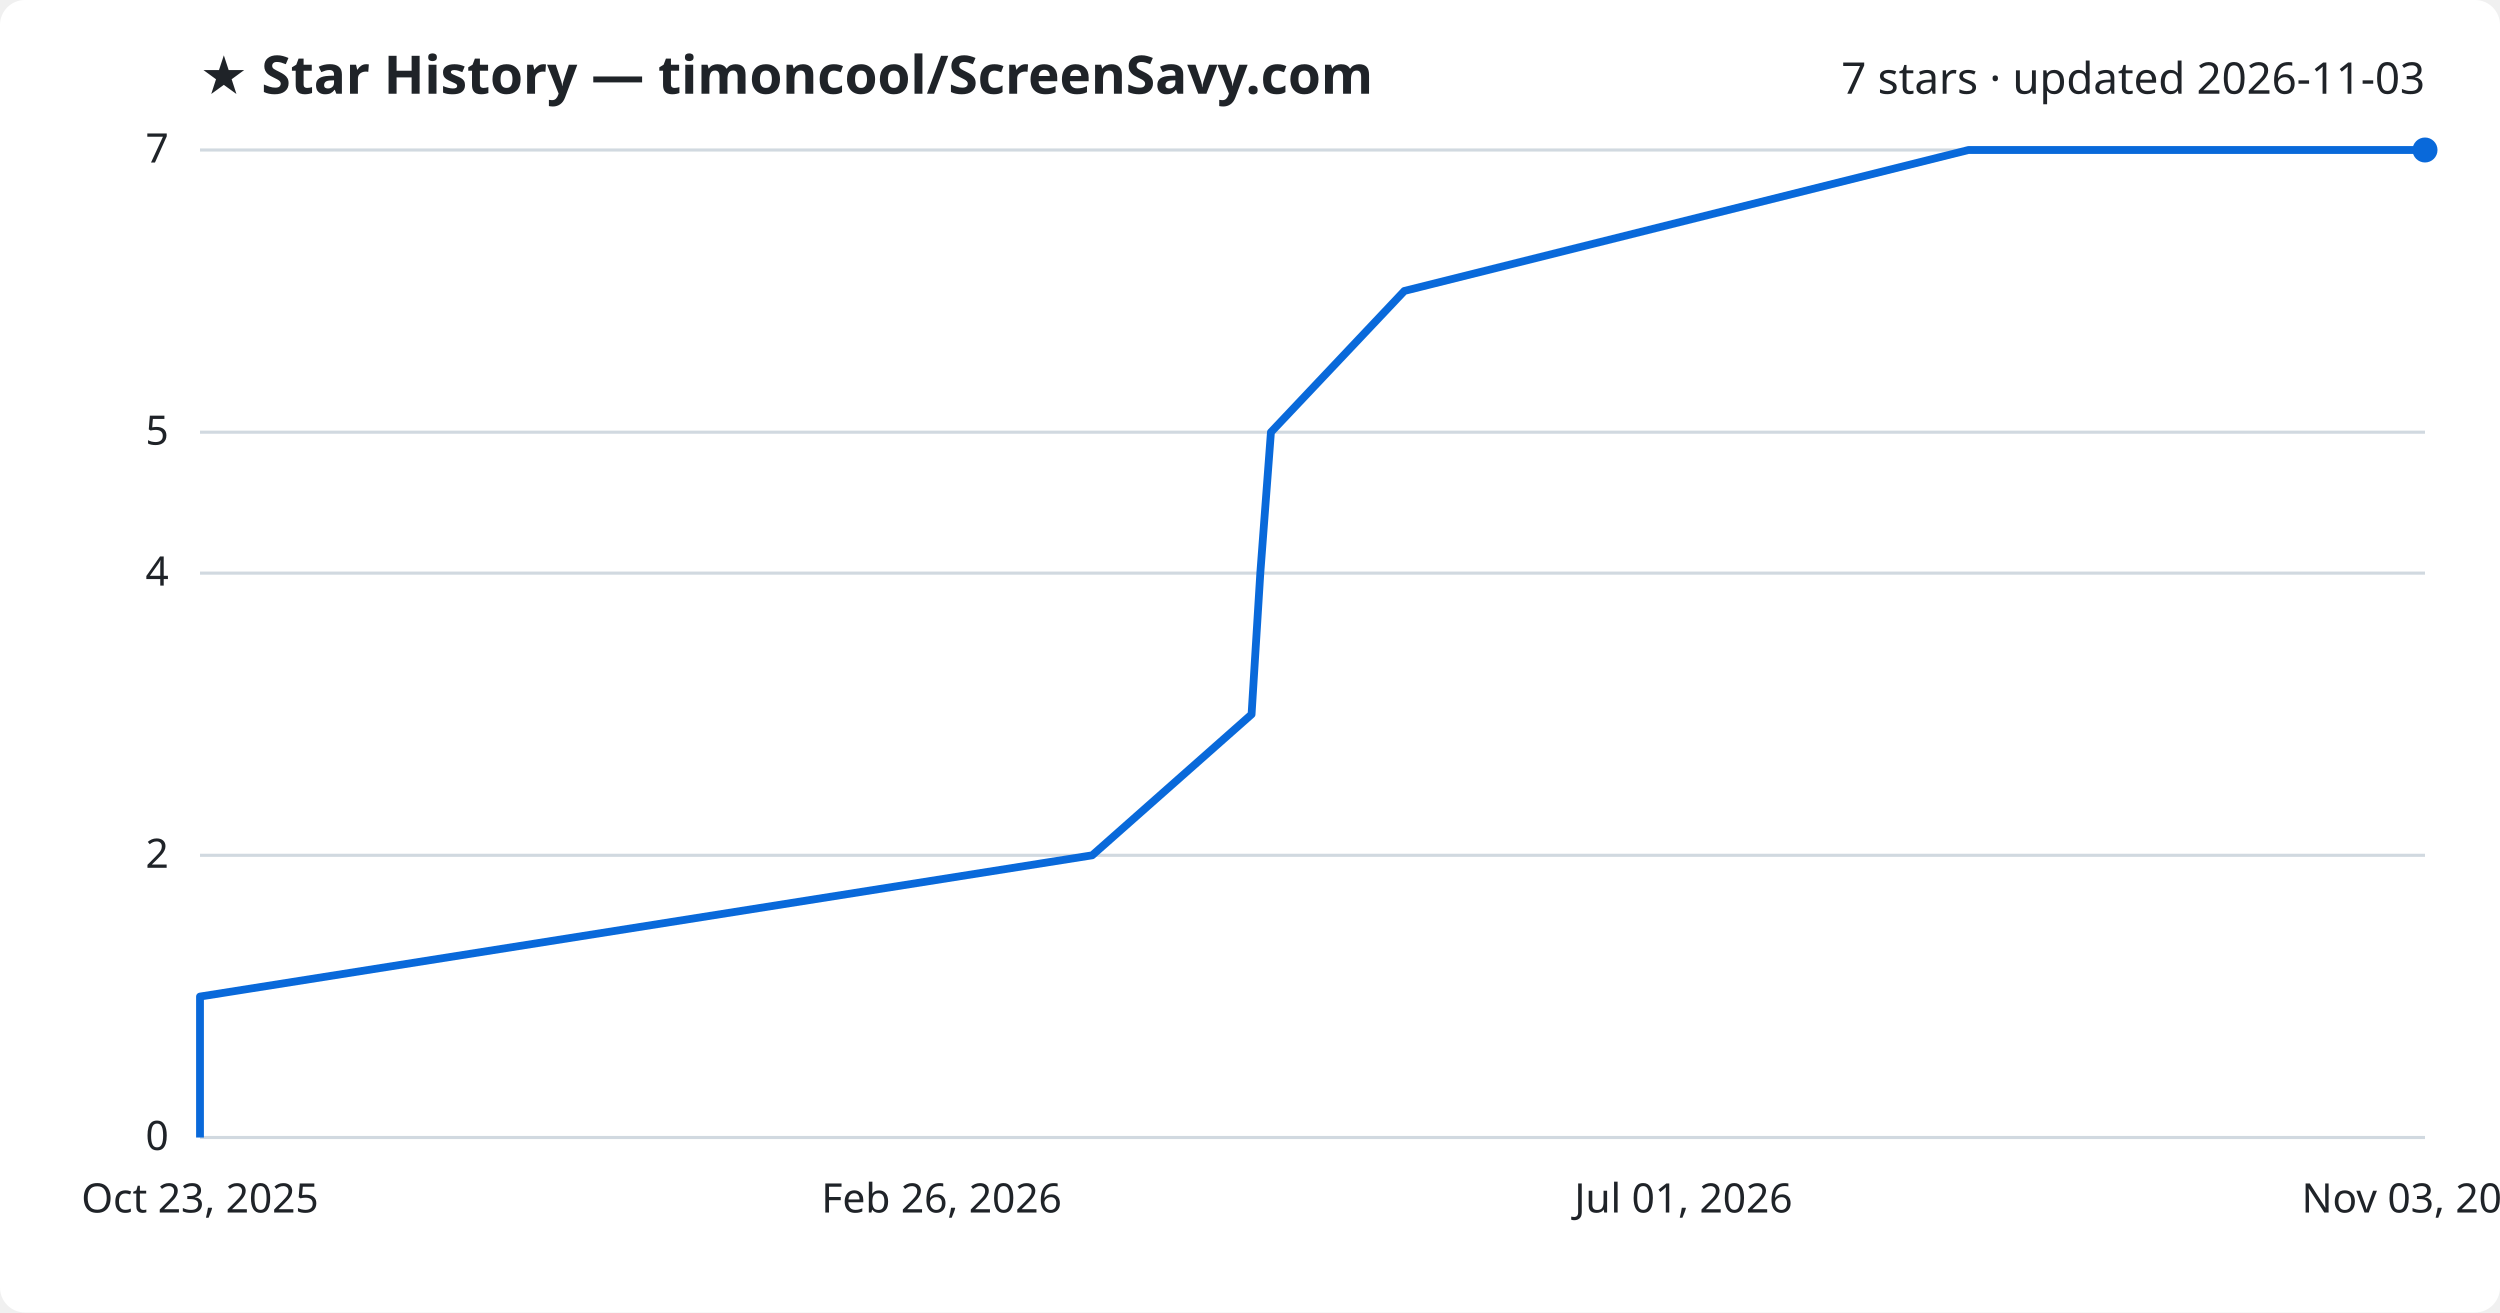
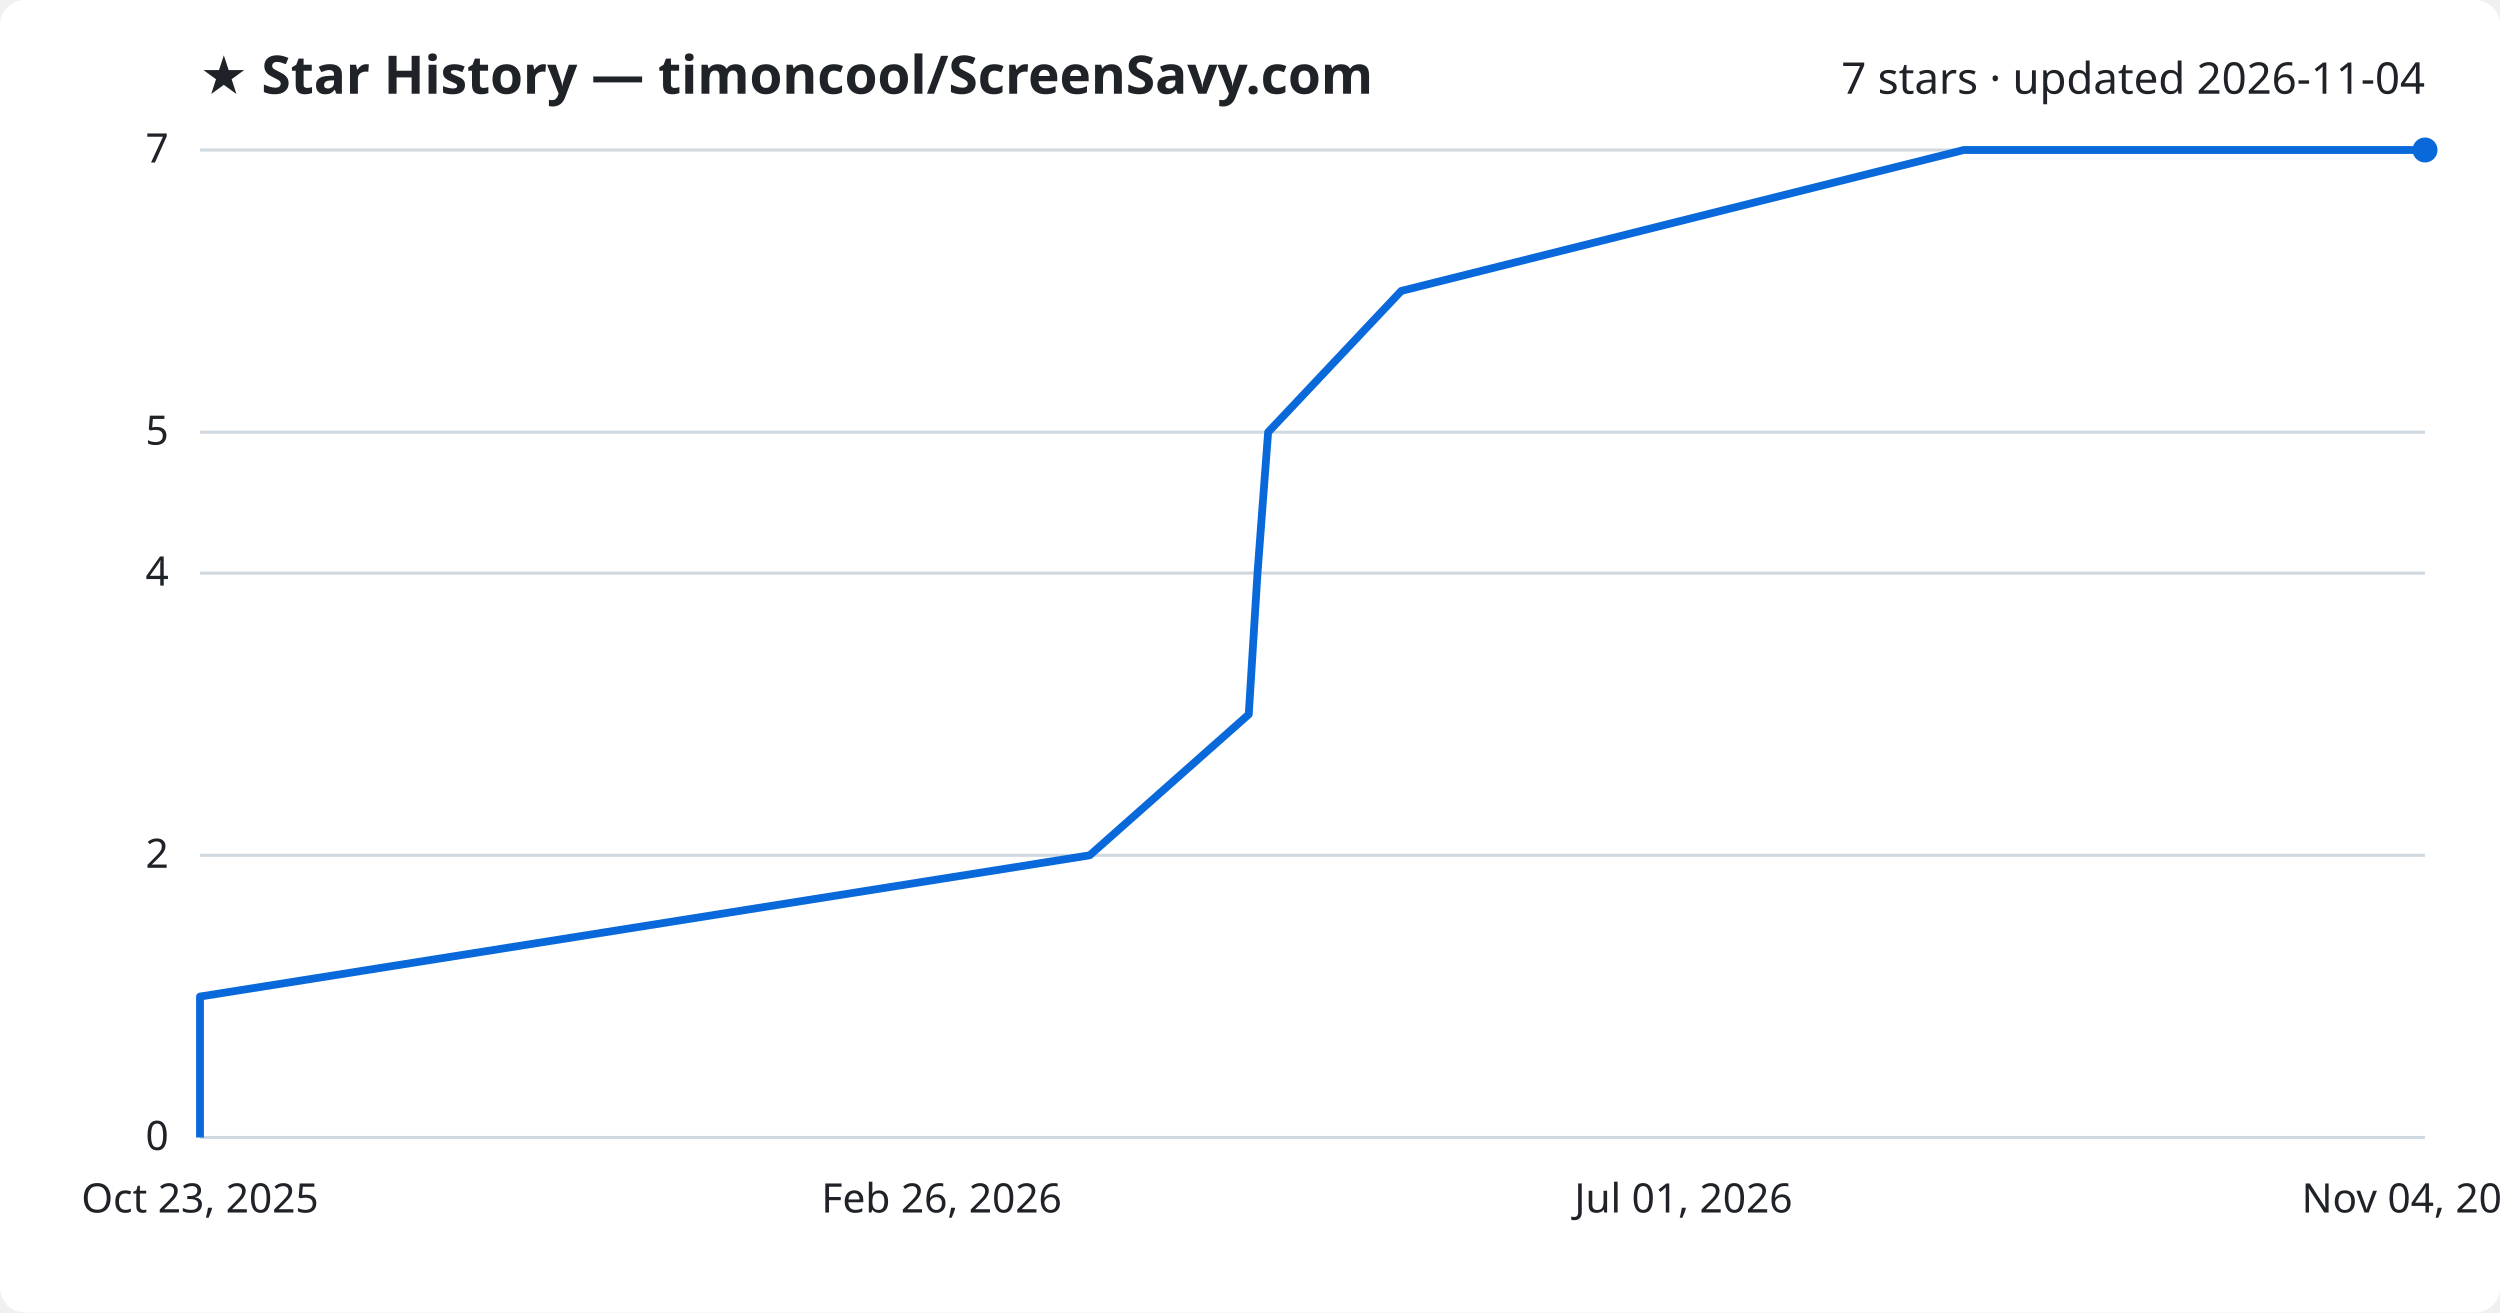
<svg xmlns="http://www.w3.org/2000/svg" viewBox="0 0 800 420" font-family="Segoe UI, sans-serif">
  <rect width="800" height="420" fill="#ffffff" rx="8" />
  <text x="64" y="30" fill="#1f2328" font-size="17" font-weight="700">★ Star History — timoncool/ScreenSavy.com</text>
-   <text x="776" y="30" fill="#1f2328" font-size="14" text-anchor="end">7 stars · updated 2026-11-03</text>
+   <text x="776" y="30" fill="#1f2328" font-size="14" text-anchor="end">7 stars · updated 2026-11-04</text>
  <line x1="64" y1="364.0" x2="776" y2="364.0" stroke="#d1d9e0" stroke-width="1" />
  <text x="54" y="368.0" fill="#1f2328" font-size="13" text-anchor="end">0</text>
  <line x1="64" y1="273.7" x2="776" y2="273.7" stroke="#d1d9e0" stroke-width="1" />
  <text x="54" y="277.7" fill="#1f2328" font-size="13" text-anchor="end">2</text>
  <line x1="64" y1="183.4" x2="776" y2="183.4" stroke="#d1d9e0" stroke-width="1" />
  <text x="54" y="187.4" fill="#1f2328" font-size="13" text-anchor="end">4</text>
  <line x1="64" y1="138.3" x2="776" y2="138.3" stroke="#d1d9e0" stroke-width="1" />
  <text x="54" y="142.3" fill="#1f2328" font-size="13" text-anchor="end">5</text>
  <line x1="64" y1="48.0" x2="776" y2="48.0" stroke="#d1d9e0" stroke-width="1" />
  <text x="54" y="52.0" fill="#1f2328" font-size="13" text-anchor="end">7</text>
-   <path d="M64.0,364.0 L64.0,318.9 L349.5,273.7 L400.5,228.6 L403.3,183.4 L406.7,138.3 L449.4,93.1 L629.9,48.0 L776.0,48.0" fill="none" stroke="#0969da" stroke-width="2.5" stroke-linejoin="round" />
+   <path d="M64.0,364.0 L64.0,318.9 L348.7,273.7 L399.6,228.6 L402.4,183.4 L405.8,138.3 L448.4,93.1 L628.4,48.0 L776.0,48.0" fill="none" stroke="#0969da" stroke-width="2.5" stroke-linejoin="round" />
  <circle cx="776.0" cy="48.0" r="4" fill="#0969da" />
  <text x="64.0" y="388" fill="#1f2328" font-size="13" text-anchor="middle">Oct 23, 2025</text>
  <text x="301.3" y="388" fill="#1f2328" font-size="13" text-anchor="middle">Feb 26, 2026</text>
  <text x="538.7" y="388" fill="#1f2328" font-size="13" text-anchor="middle">Jul 01, 2026</text>
-   <text x="776.0" y="388" fill="#1f2328" font-size="13" text-anchor="middle">Nov 03, 2026</text>
+   <text x="776.0" y="388" fill="#1f2328" font-size="13" text-anchor="middle">Nov 04, 2026</text>
</svg>
